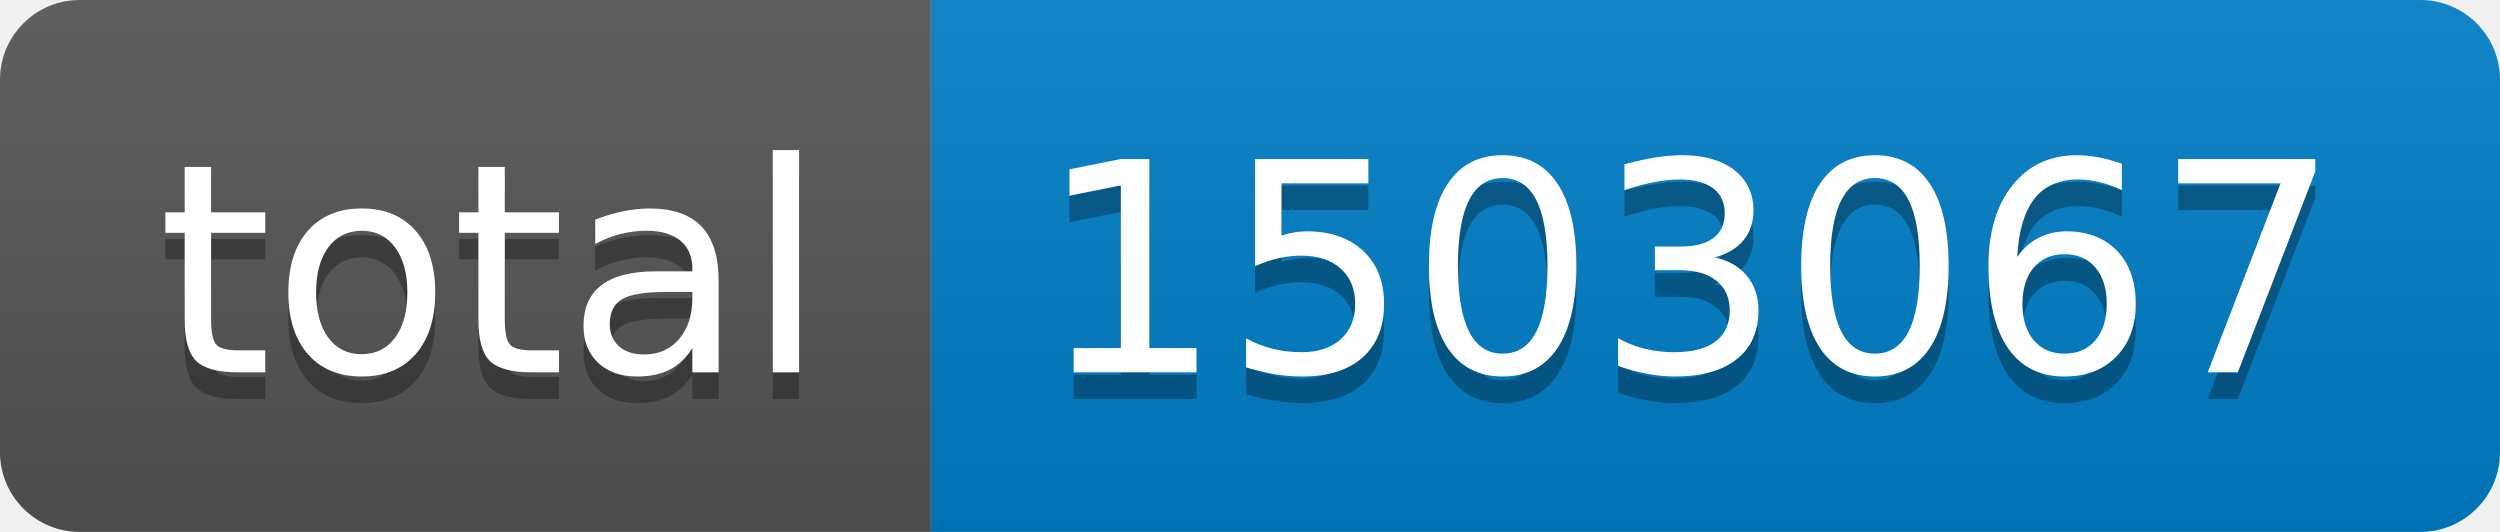
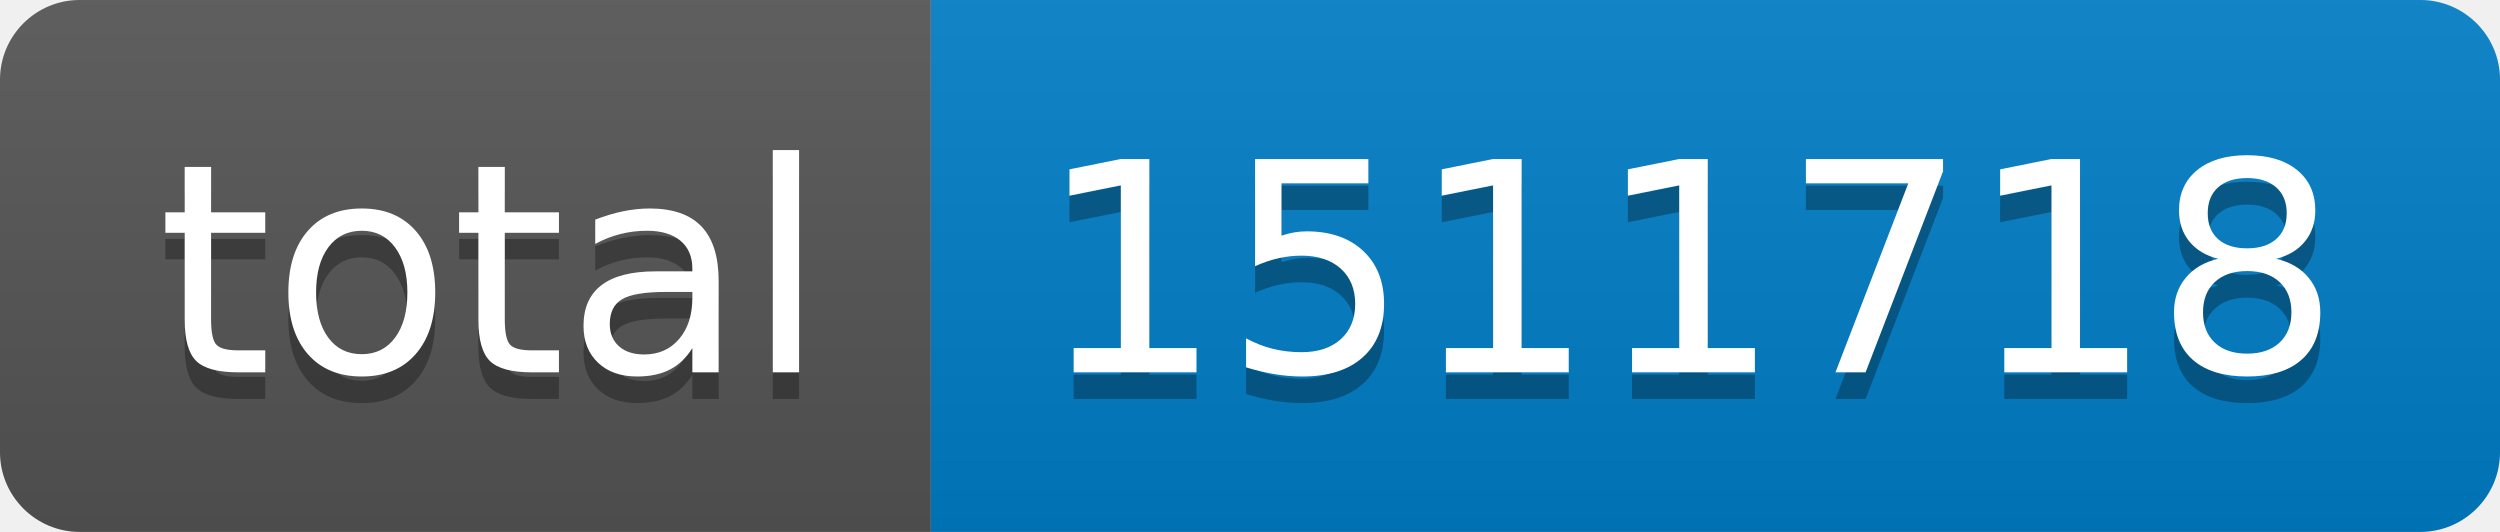
- <svg xmlns="http://www.w3.org/2000/svg" width="94" height="20" role="img" aria-label="total: 1503067">
+ <svg xmlns="http://www.w3.org/2000/svg" width="94" height="20" role="img" aria-label="total: 1511718">
  <linearGradient id="s" x2="0" y2="100%">
    <stop offset="0" stop-color="#bbb" stop-opacity=".1" />
    <stop offset="1" stop-opacity=".1" />
  </linearGradient>
  <clipPath id="r">
    <rect width="94" height="20" rx="3" fill="#fff" />
  </clipPath>
  <g clip-path="url(#r)">
    <rect width="35" height="20" fill="#555" />
    <rect x="35" width="59" height="20" fill="#007ec6" />
    <rect width="94" height="20" fill="url(#s)" />
  </g>
  <g fill="#fff" text-anchor="middle" font-family="Verdana,Geneva,DejaVu Sans,sans-serif" text-rendering="geometricPrecision" font-size="110">
    <text aria-hidden="true" x="185" y="150" fill="#010101" fill-opacity=".3" transform="scale(.1)" textLength="250">total</text>
    <text x="185" y="140" transform="scale(.1)" fill="#fff" textLength="250">total</text>
-     <text aria-hidden="true" x="635" y="150" fill="#010101" fill-opacity=".3" transform="scale(.1)" textLength="490">1503067</text>
-     <text x="635" y="140" transform="scale(.1)" fill="#fff" textLength="490">1503067</text>
+     <text aria-hidden="true" x="635" y="150" fill="#010101" fill-opacity=".3" transform="scale(.1)" textLength="490">1511718</text>
+     <text x="635" y="140" transform="scale(.1)" fill="#fff" textLength="490">1511718</text>
  </g>
</svg>
